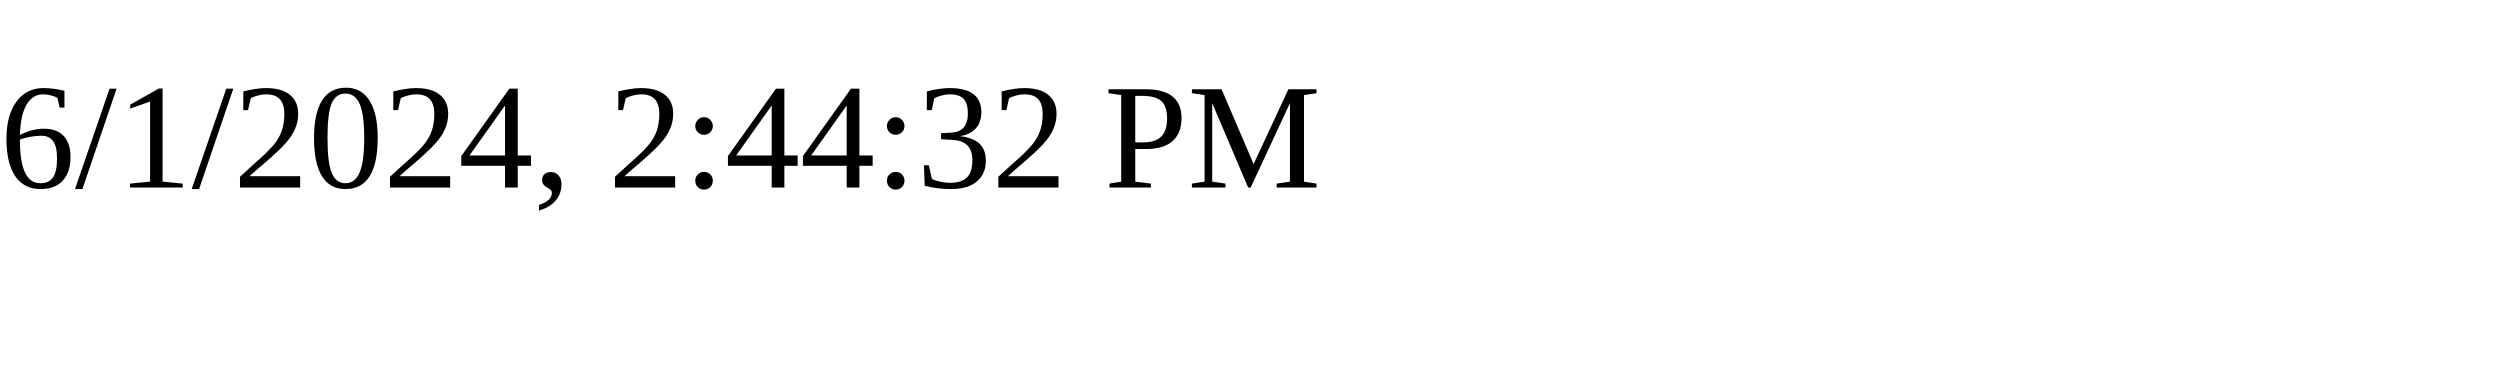
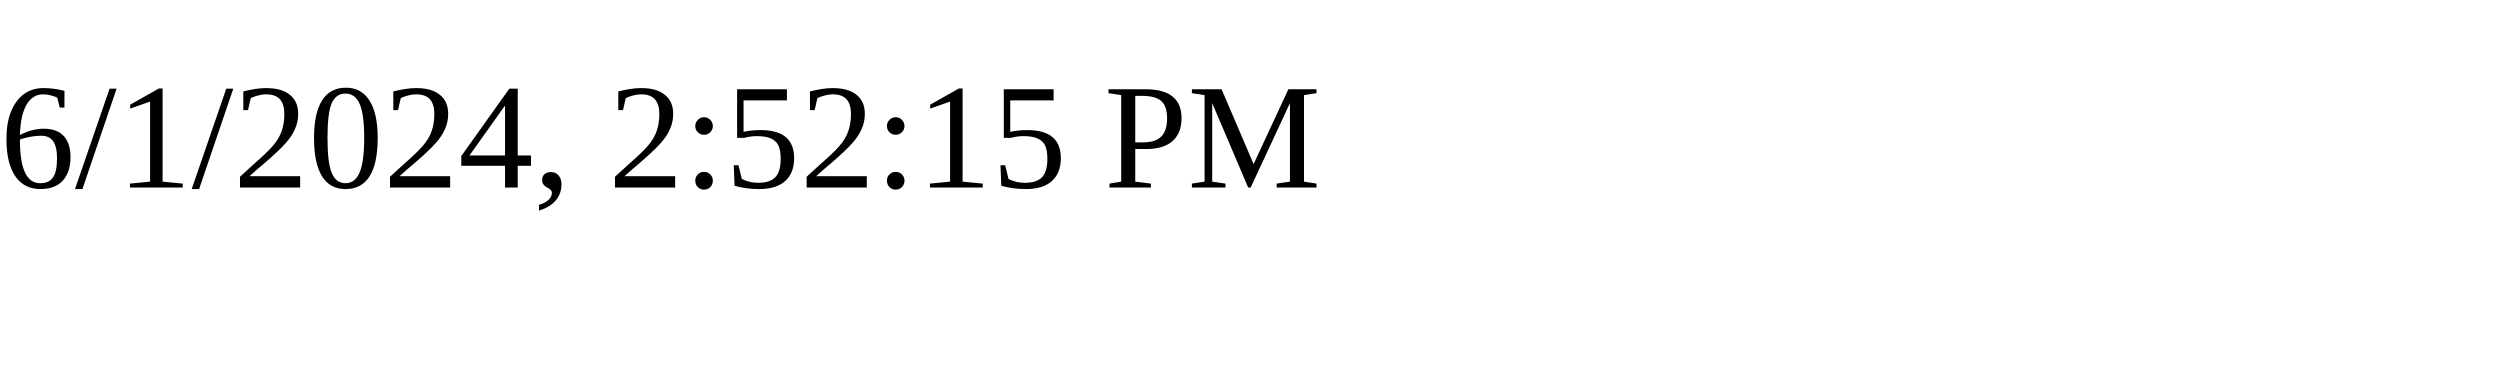
<svg xmlns="http://www.w3.org/2000/svg" height="30" width="200">
-   <text x="0" y="15">6/1/2024, 2:44:32 PM</text>
+   <text x="0" y="15">6/1/2024, 2:52:15 PM</text>
</svg>
